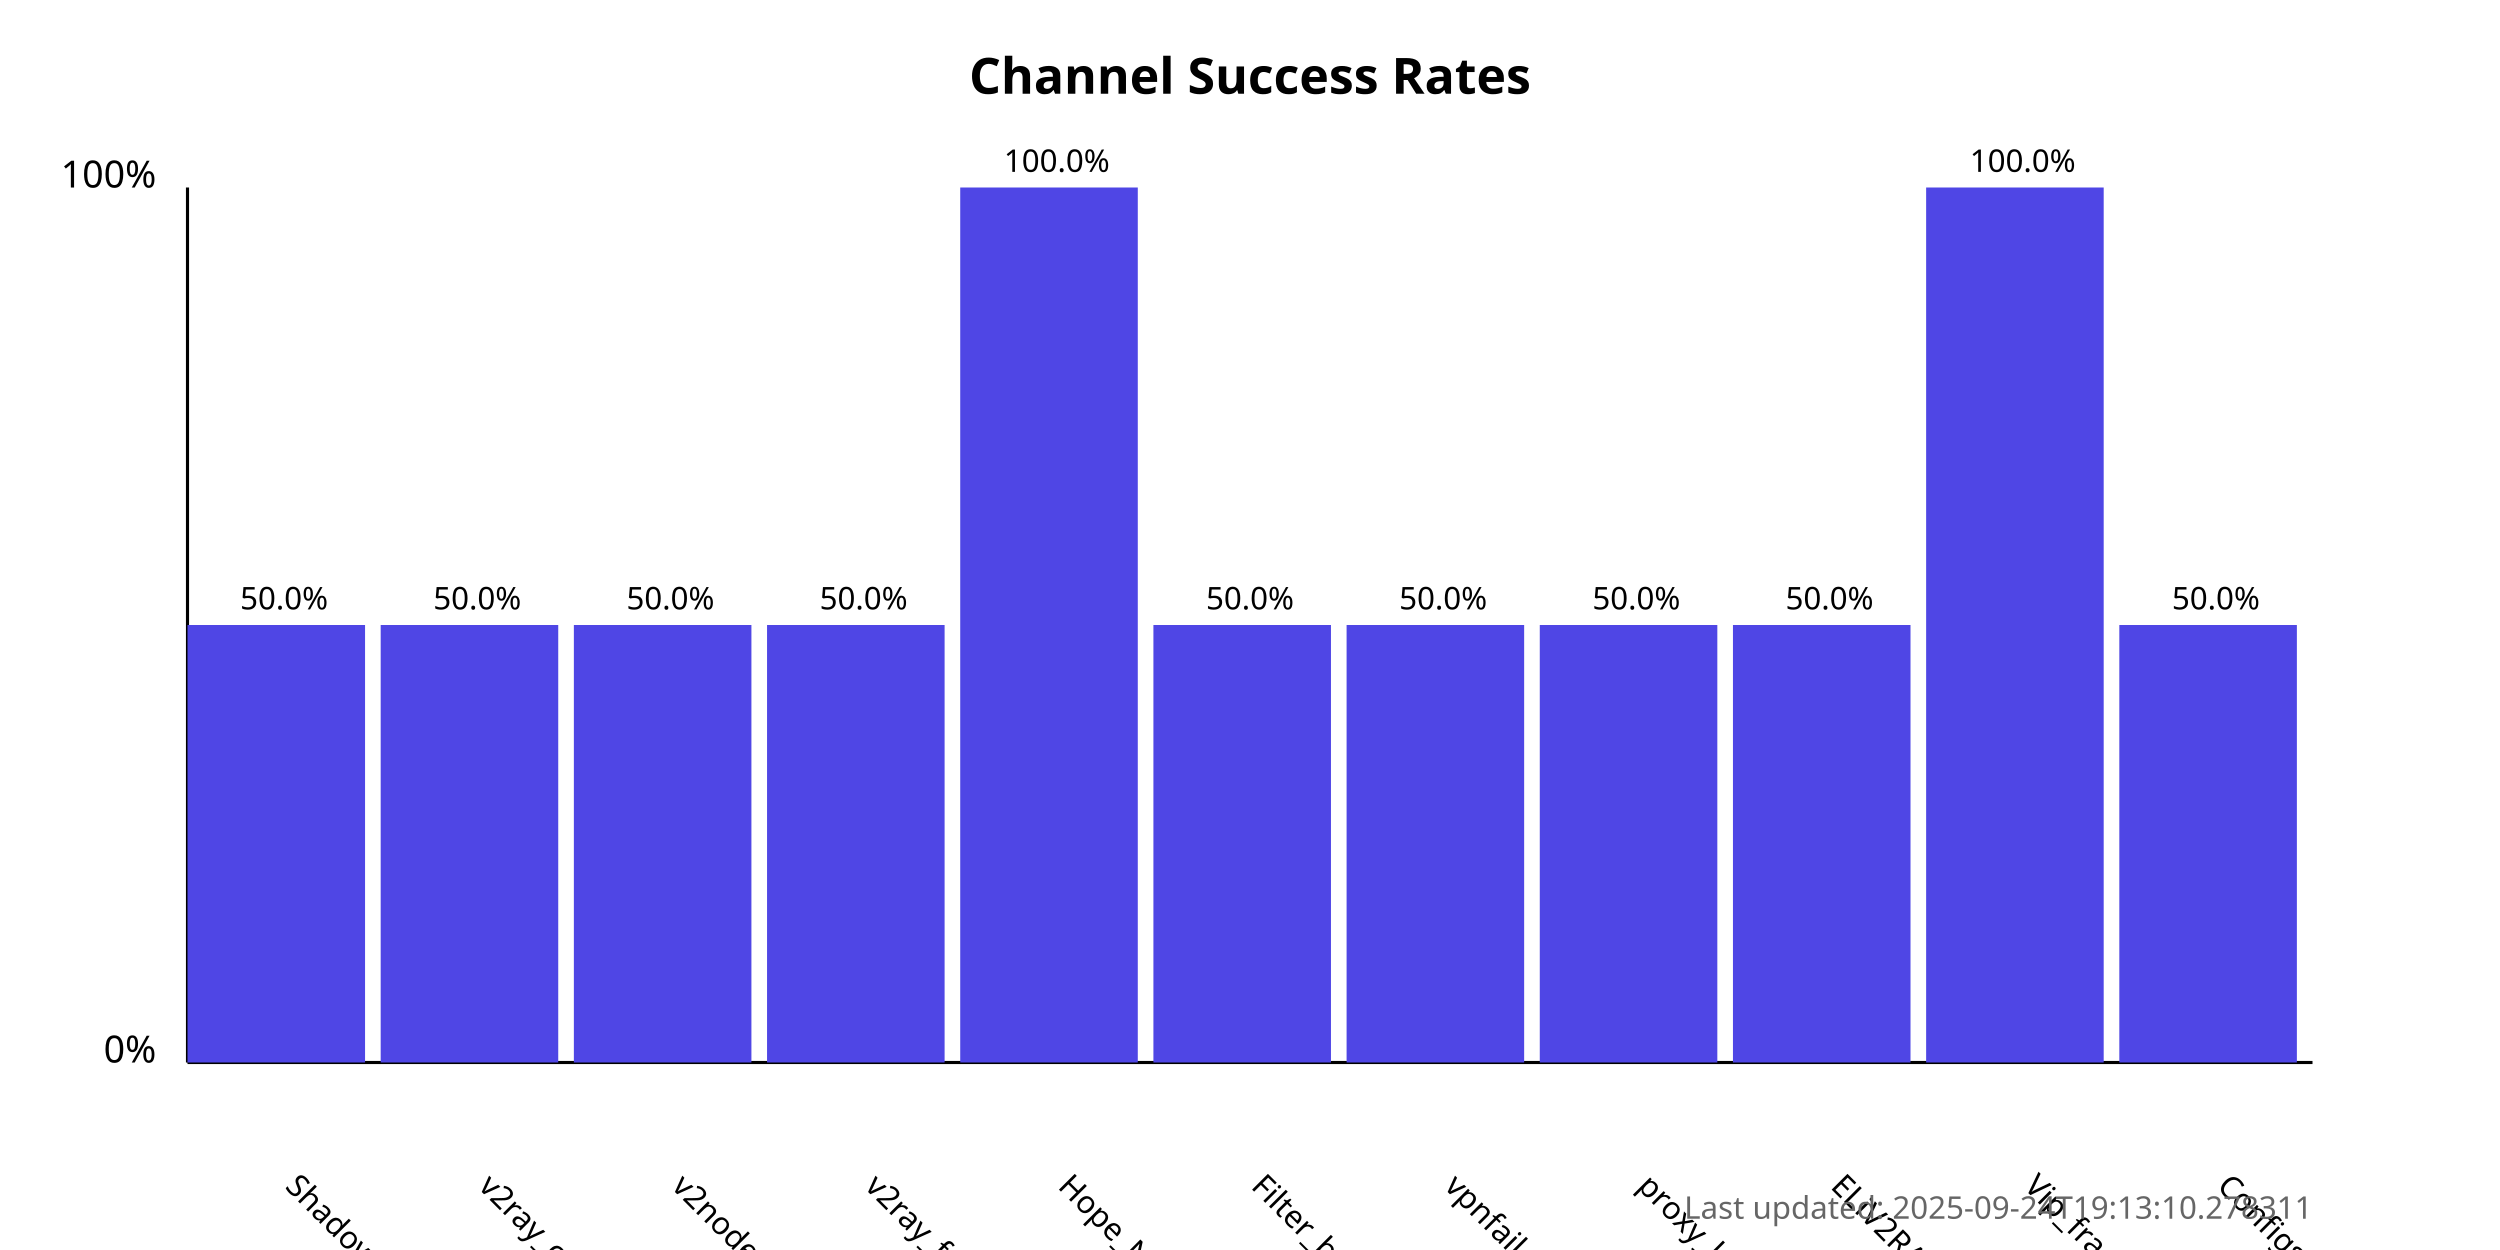
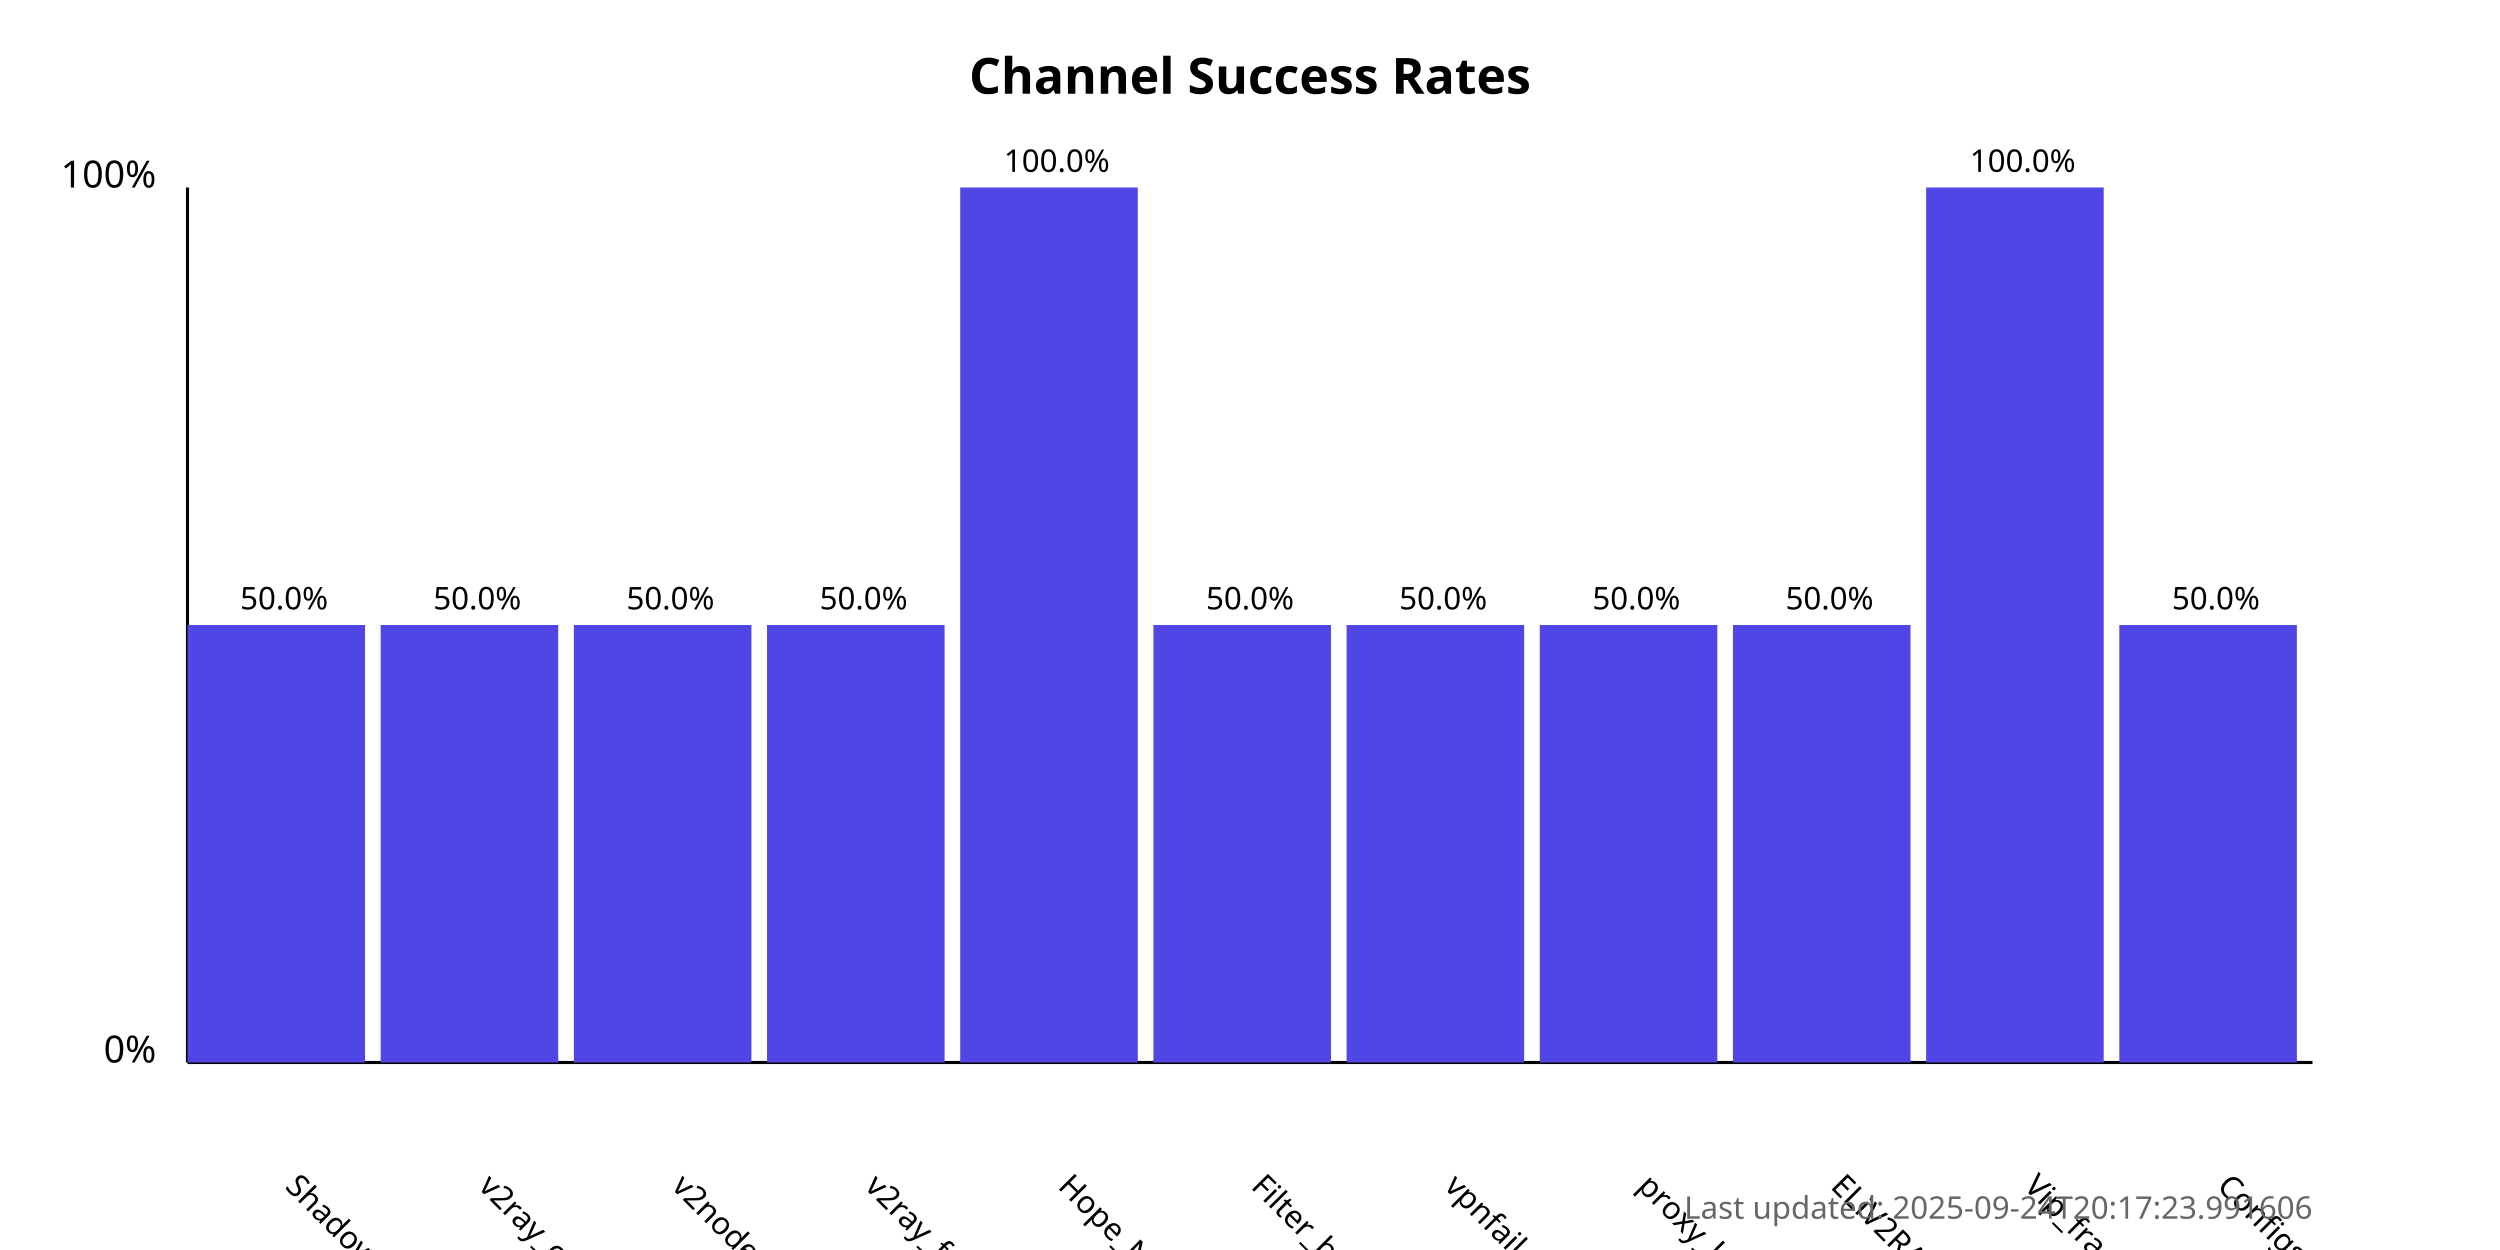
<svg xmlns="http://www.w3.org/2000/svg" width="800" height="400">
  <style>
            .chart-title { font: bold 16px sans-serif; }
            .axis-label { font: 12px sans-serif; }
            .tick-label { font: 10px sans-serif; }
            .bar { fill: #4f46e5; }
            .bar:hover { fill: #6366f1; }
            .timestamp { font: 10px sans-serif; fill: #666; }
        </style>
  <text x="400.0" y="30" text-anchor="middle" class="chart-title">
            Channel Success Rates
        </text>
  <line x1="60" y1="340" x2="60" y2="60" stroke="black" stroke-width="1" />
  <line x1="60" y1="340" x2="740" y2="340" stroke="black" stroke-width="1" />
  <text x="50" y="340" text-anchor="end" class="axis-label">0%</text>
  <text x="50" y="60" text-anchor="end" class="axis-label">100%</text>
  <g>
    <rect x="60" y="200.0" width="56.818" height="140.0" class="bar" />
    <text x="90.909" y="380" transform="rotate(45, 90.90909, 380)" text-anchor="start" class="tick-label">
                ShadowProxy66
            </text>
    <text x="90.909" y="195.0" text-anchor="middle" class="tick-label">
                50.0%
            </text>
  </g>
  <g>
    <rect x="121.818" y="200.0" width="56.818" height="140.0" class="bar" />
    <text x="152.727" y="380" transform="rotate(45, 152.7273, 380)" text-anchor="start" class="tick-label">
                v2ray_configs_pool
            </text>
    <text x="152.727" y="195.0" text-anchor="middle" class="tick-label">
                50.0%
            </text>
  </g>
  <g>
    <rect x="183.636" y="200.0" width="56.818" height="140.0" class="bar" />
    <text x="214.545" y="380" transform="rotate(45, 214.5455, 380)" text-anchor="start" class="tick-label">
                v2nodes
            </text>
    <text x="214.545" y="195.0" text-anchor="middle" class="tick-label">
                50.0%
            </text>
  </g>
  <g>
    <rect x="245.455" y="200.0" width="56.818" height="140.0" class="bar" />
    <text x="276.364" y="380" transform="rotate(45, 276.3636, 380)" text-anchor="start" class="tick-label">
                v2ray_free_conf
            </text>
    <text x="276.364" y="195.0" text-anchor="middle" class="tick-label">
                50.0%
            </text>
  </g>
  <g>
    <rect x="307.273" y="60.0" width="56.818" height="280.0" class="bar" />
    <text x="338.182" y="380" transform="rotate(45, 338.1818, 380)" text-anchor="start" class="tick-label">
                Hope_Net
            </text>
    <text x="338.182" y="55.0" text-anchor="middle" class="tick-label">
                100.0%
            </text>
  </g>
  <g>
    <rect x="369.091" y="200.0" width="56.818" height="140.0" class="bar" />
    <text x="400.0" y="380" transform="rotate(45, 400.0, 380)" text-anchor="start" class="tick-label">
                Filter_breaker
            </text>
    <text x="400.0" y="195.0" text-anchor="middle" class="tick-label">
                50.0%
            </text>
  </g>
  <g>
    <rect x="430.909" y="200.0" width="56.818" height="140.0" class="bar" />
    <text x="461.818" y="380" transform="rotate(45, 461.8182, 380)" text-anchor="start" class="tick-label">
                vpnfail_vless
            </text>
    <text x="461.818" y="195.0" text-anchor="middle" class="tick-label">
                50.0%
            </text>
  </g>
  <g>
    <rect x="492.727" y="200.0" width="56.818" height="140.0" class="bar" />
    <text x="523.636" y="380" transform="rotate(45, 523.6364, 380)" text-anchor="start" class="tick-label">
                proxy_kafee
            </text>
    <text x="523.636" y="195.0" text-anchor="middle" class="tick-label">
                50.0%
            </text>
  </g>
  <g>
    <rect x="554.545" y="200.0" width="56.818" height="140.0" class="bar" />
    <text x="585.455" y="380" transform="rotate(45, 585.4545, 380)" text-anchor="start" class="tick-label">
                ELiV2RAY
            </text>
    <text x="585.455" y="195.0" text-anchor="middle" class="tick-label">
                50.0%
            </text>
  </g>
  <g>
    <rect x="616.364" y="60.0" width="56.818" height="280.0" class="bar" />
    <text x="647.273" y="380" transform="rotate(45, 647.2727, 380)" text-anchor="start" class="tick-label">
                Vip_fragment_v2ray
            </text>
    <text x="647.273" y="55.0" text-anchor="middle" class="tick-label">
                100.0%
            </text>
  </g>
  <g>
    <rect x="678.182" y="200.0" width="56.818" height="140.0" class="bar" />
    <text x="709.091" y="380" transform="rotate(45, 709.0909, 380)" text-anchor="start" class="tick-label">
                ConfigsHubPlus
            </text>
    <text x="709.091" y="195.0" text-anchor="middle" class="tick-label">
                50.0%
            </text>
  </g>
  <text x="740" y="390" text-anchor="end" class="timestamp">
-             Last updated: 2025-09-24T19:13:10.278311
+             Last updated: 2025-09-24T20:17:23.991606
        </text>
</svg>
